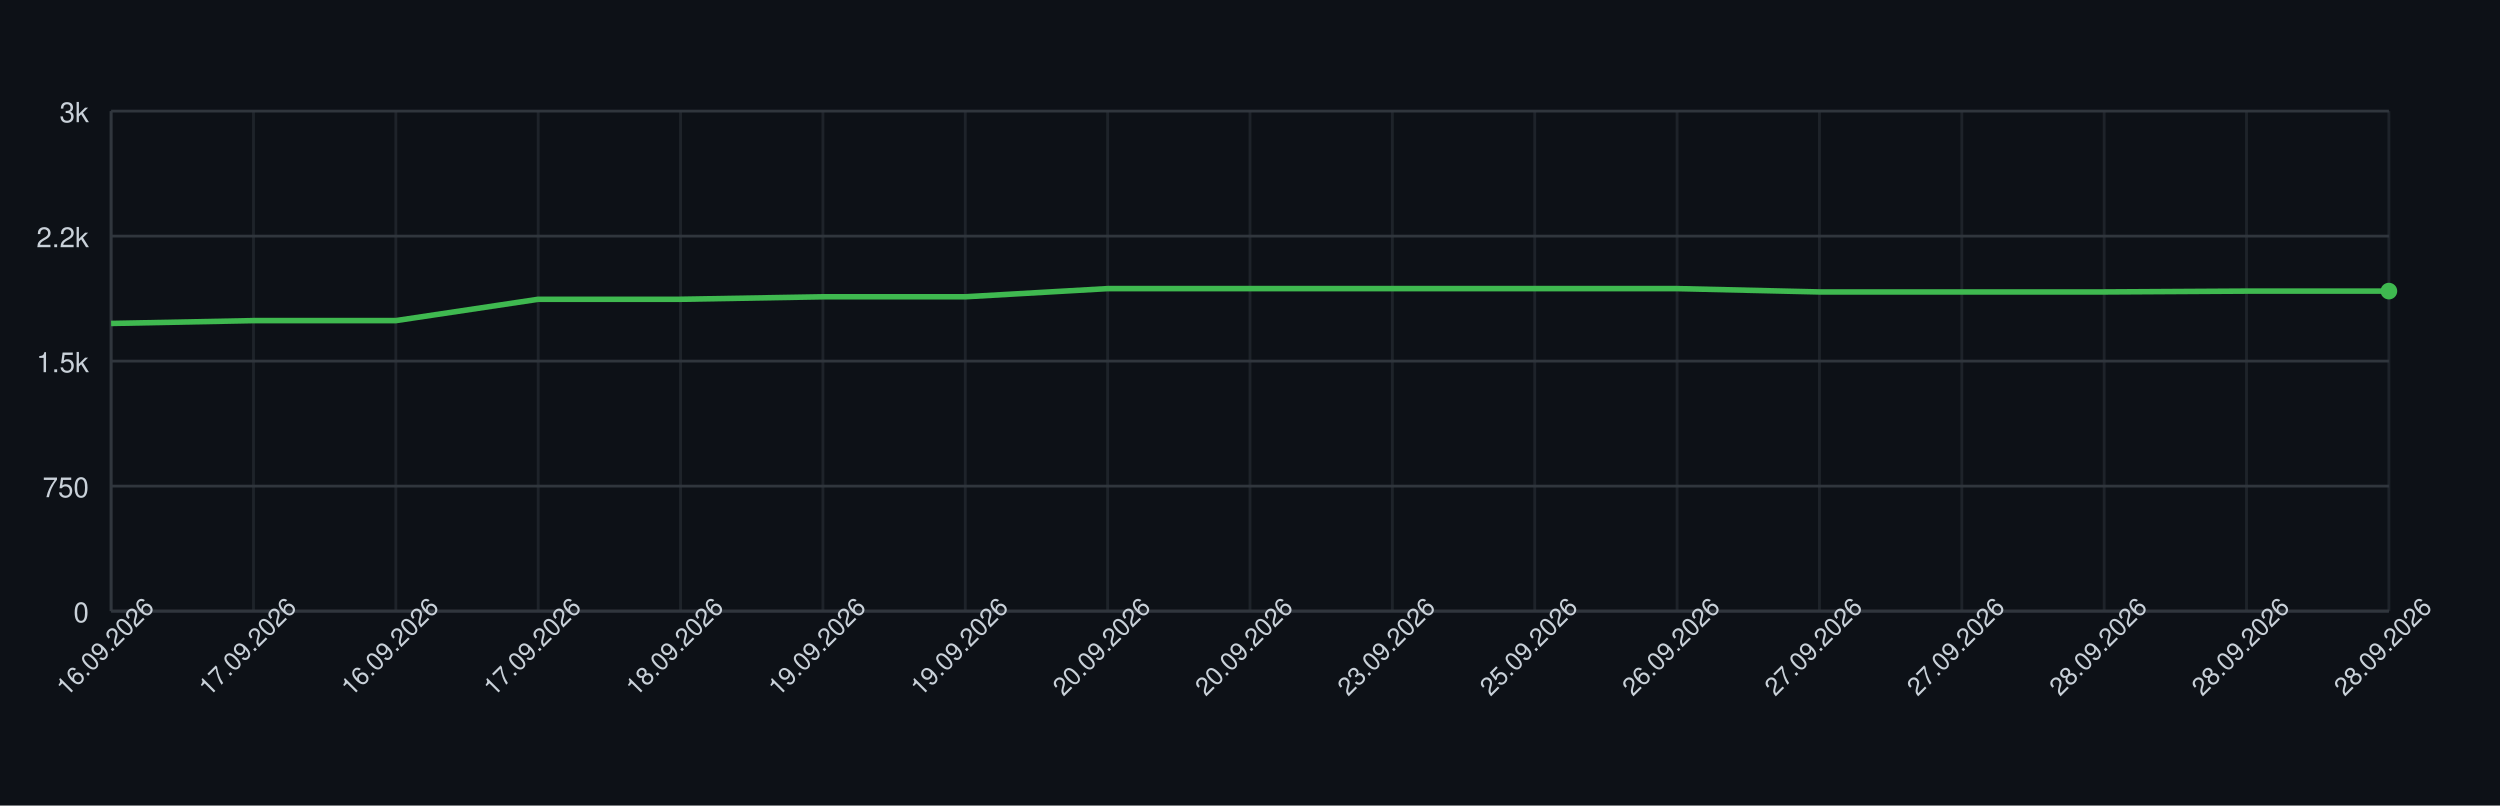
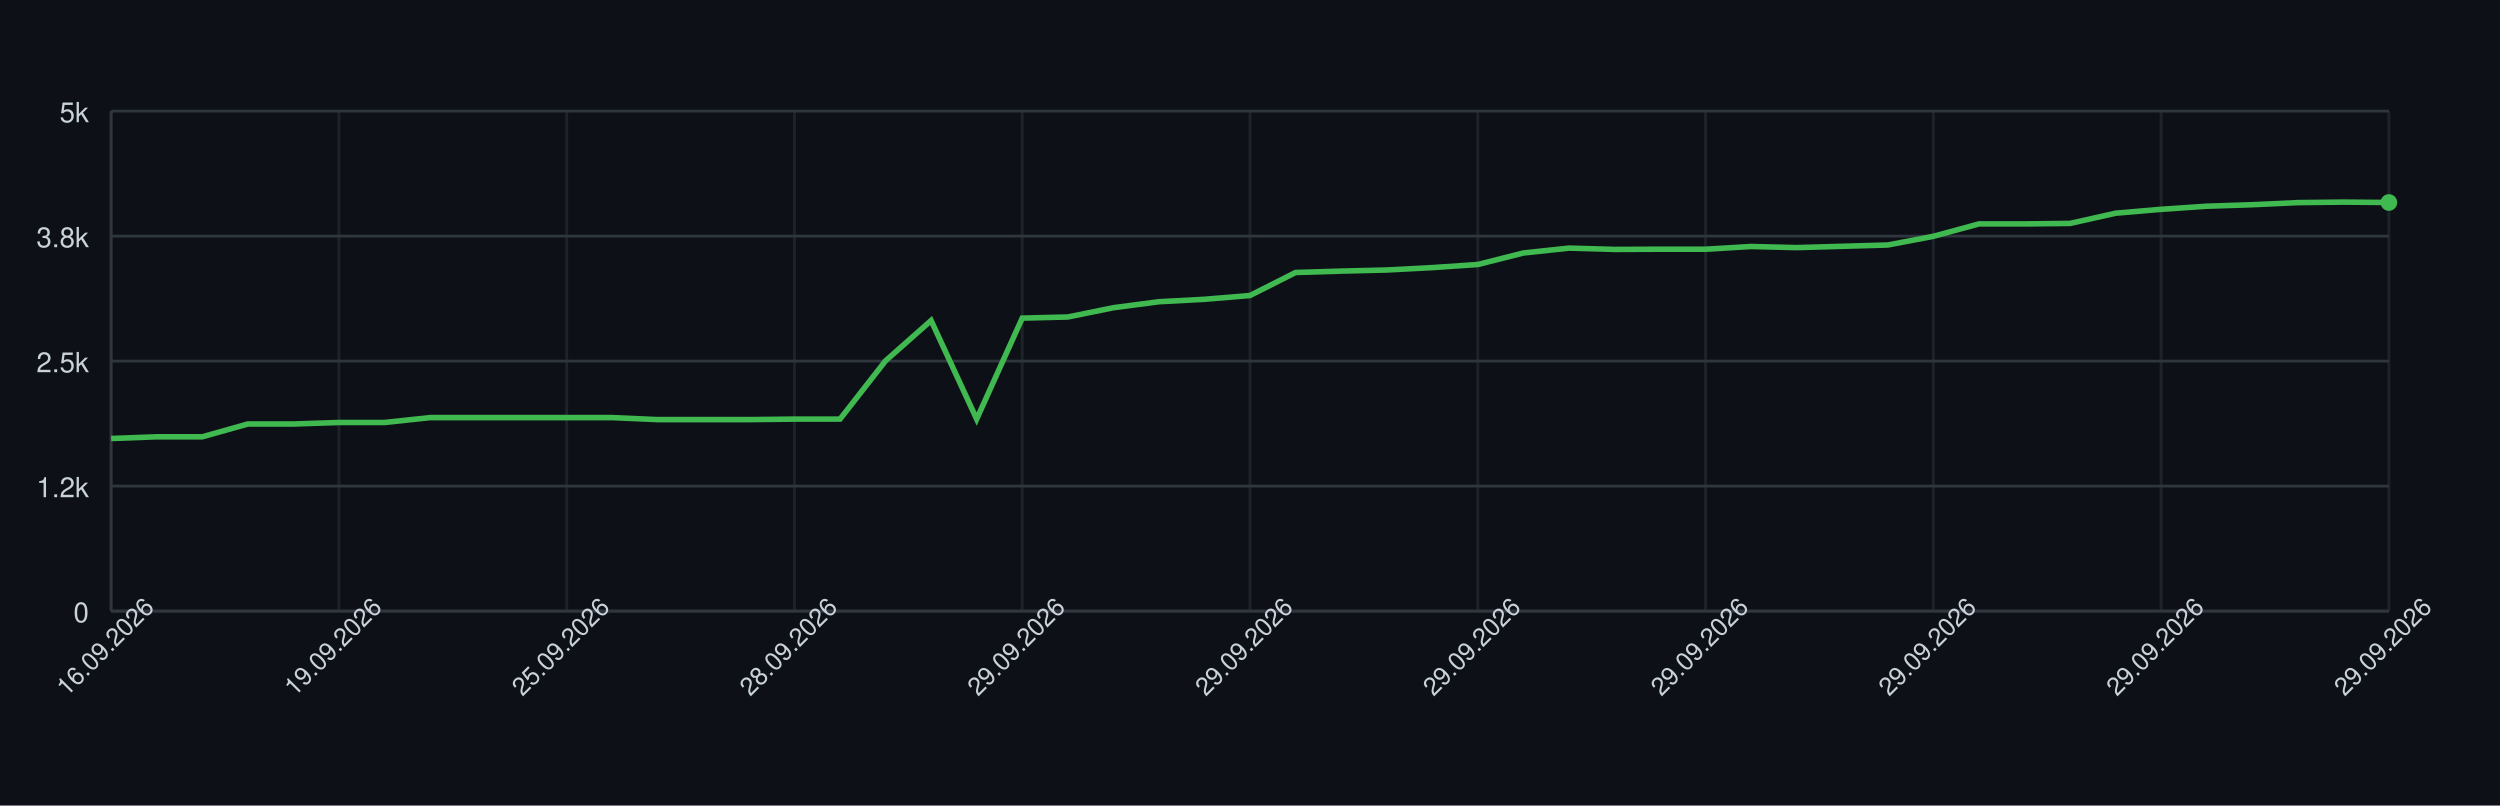
<svg xmlns="http://www.w3.org/2000/svg" width="900" height="290" style="font-family: -apple-system, BlinkMacSystemFont, 'Segoe UI', Helvetica, Arial, sans-serif;">
  <rect width="100%" height="100%" fill="#0d1117" />
  <g>
    <line x1="40" y1="220.00" x2="860" y2="220.00" stroke="#30363d" />
    <text x="32" y="224.00" font-size="10" fill="#c9d1d9" text-anchor="end">0</text>
    <line x1="40" y1="175.00" x2="860" y2="175.00" stroke="#30363d" />
-     <text x="32" y="179.00" font-size="10" fill="#c9d1d9" text-anchor="end">750</text>
+     <text x="32" y="179.00" font-size="10" fill="#c9d1d9" text-anchor="end">1.2k</text>
    <line x1="40" y1="130.00" x2="860" y2="130.00" stroke="#30363d" />
-     <text x="32" y="134.00" font-size="10" fill="#c9d1d9" text-anchor="end">1.5k</text>
+     <text x="32" y="134.00" font-size="10" fill="#c9d1d9" text-anchor="end">2.5k</text>
    <line x1="40" y1="85.00" x2="860" y2="85.00" stroke="#30363d" />
-     <text x="32" y="89.00" font-size="10" fill="#c9d1d9" text-anchor="end">2.2k</text>
+     <text x="32" y="89.00" font-size="10" fill="#c9d1d9" text-anchor="end">3.8k</text>
    <line x1="40" y1="40.00" x2="860" y2="40.00" stroke="#30363d" />
-     <text x="32" y="44.00" font-size="10" fill="#c9d1d9" text-anchor="end">3k</text>
+     <text x="32" y="44.00" font-size="10" fill="#c9d1d9" text-anchor="end">5k</text>
    <line x1="40.00" y1="40" x2="40.00" y2="220" stroke="#30363d" opacity="0.5" />
-     <line x1="91.25" y1="40" x2="91.25" y2="220" stroke="#30363d" opacity="0.5" />
-     <line x1="142.50" y1="40" x2="142.50" y2="220" stroke="#30363d" opacity="0.5" />
-     <line x1="193.75" y1="40" x2="193.75" y2="220" stroke="#30363d" opacity="0.5" />
-     <line x1="245.00" y1="40" x2="245.00" y2="220" stroke="#30363d" opacity="0.5" />
-     <line x1="296.25" y1="40" x2="296.25" y2="220" stroke="#30363d" opacity="0.5" />
-     <line x1="347.50" y1="40" x2="347.50" y2="220" stroke="#30363d" opacity="0.5" />
-     <line x1="398.75" y1="40" x2="398.75" y2="220" stroke="#30363d" opacity="0.5" />
+     <line x1="122.00" y1="40" x2="122.00" y2="220" stroke="#30363d" opacity="0.5" />
+     <line x1="204.00" y1="40" x2="204.00" y2="220" stroke="#30363d" opacity="0.5" />
+     <line x1="286.00" y1="40" x2="286.00" y2="220" stroke="#30363d" opacity="0.5" />
+     <line x1="368.00" y1="40" x2="368.00" y2="220" stroke="#30363d" opacity="0.5" />
    <line x1="450.00" y1="40" x2="450.00" y2="220" stroke="#30363d" opacity="0.5" />
-     <line x1="501.25" y1="40" x2="501.25" y2="220" stroke="#30363d" opacity="0.5" />
-     <line x1="552.50" y1="40" x2="552.50" y2="220" stroke="#30363d" opacity="0.5" />
-     <line x1="603.75" y1="40" x2="603.75" y2="220" stroke="#30363d" opacity="0.5" />
-     <line x1="655.00" y1="40" x2="655.00" y2="220" stroke="#30363d" opacity="0.5" />
-     <line x1="706.25" y1="40" x2="706.25" y2="220" stroke="#30363d" opacity="0.5" />
-     <line x1="757.50" y1="40" x2="757.50" y2="220" stroke="#30363d" opacity="0.5" />
-     <line x1="808.75" y1="40" x2="808.75" y2="220" stroke="#30363d" opacity="0.5" />
+     <line x1="532.00" y1="40" x2="532.00" y2="220" stroke="#30363d" opacity="0.5" />
+     <line x1="614.00" y1="40" x2="614.00" y2="220" stroke="#30363d" opacity="0.5" />
+     <line x1="696.00" y1="40" x2="696.00" y2="220" stroke="#30363d" opacity="0.5" />
+     <line x1="778.00" y1="40" x2="778.00" y2="220" stroke="#30363d" opacity="0.5" />
    <line x1="860.00" y1="40" x2="860.00" y2="220" stroke="#30363d" opacity="0.5" />
    <line x1="40" y1="220" x2="860" y2="220" stroke="#30363d" />
    <line x1="40" y1="40" x2="40" y2="220" stroke="#30363d" />
-     <path d="M 40.00 116.44 L 91.25 115.42 L 142.50 115.42 L 193.75 107.74 L 245.00 107.74 L 296.25 106.84 L 347.50 106.84 L 398.75 103.90 L 450.00 103.90 L 501.25 103.90 L 552.50 103.90 L 603.75 103.90 L 655.00 105.10 L 706.25 105.10 L 757.50 105.10 L 808.75 104.80 L 860.00 104.80" fill="none" stroke="#3fb950" stroke-width="2" />
-     <circle cx="860.00" cy="104.80" r="3" fill="#3fb950" />
+     <path d="M 40.00 157.86 L 56.40 157.25 L 72.80 157.25 L 89.20 152.64 L 105.60 152.64 L 122.00 152.10 L 138.40 152.10 L 154.80 150.34 L 171.20 150.34 L 187.60 150.34 L 204.00 150.34 L 220.40 150.34 L 236.80 151.06 L 253.20 151.06 L 269.60 151.06 L 286.00 150.88 L 302.40 150.88 L 318.80 129.89 L 335.20 115.38 L 351.60 150.88 L 368.00 114.52 L 384.40 114.12 L 400.80 110.78 L 417.20 108.62 L 433.60 107.75 L 450.00 106.38 L 466.40 98.10 L 482.80 97.60 L 499.20 97.20 L 515.60 96.34 L 532.00 95.22 L 548.40 91.08 L 564.80 89.32 L 581.20 89.79 L 597.60 89.72 L 614.00 89.72 L 630.40 88.74 L 646.80 89.14 L 663.20 88.67 L 679.60 88.20 L 696.00 85.07 L 712.40 80.61 L 728.80 80.61 L 745.20 80.43 L 761.60 76.76 L 778.00 75.35 L 794.40 74.24 L 810.80 73.70 L 827.20 72.94 L 843.60 72.76 L 860.00 72.90" fill="none" stroke="#3fb950" stroke-width="2" />
+     <circle cx="860.00" cy="72.90" r="3" fill="#3fb950" />
    <text x="40.00" y="235.00" font-size="9" fill="#c9d1d9" text-anchor="middle" transform="rotate(-45 40.00 235.00)">16.09.2026</text>
-     <text x="91.25" y="235.00" font-size="9" fill="#c9d1d9" text-anchor="middle" transform="rotate(-45 91.25 235.00)">17.09.2026</text>
-     <text x="142.50" y="235.00" font-size="9" fill="#c9d1d9" text-anchor="middle" transform="rotate(-45 142.50 235.00)">16.09.2026</text>
-     <text x="193.75" y="235.00" font-size="9" fill="#c9d1d9" text-anchor="middle" transform="rotate(-45 193.75 235.00)">17.09.2026</text>
-     <text x="245.00" y="235.00" font-size="9" fill="#c9d1d9" text-anchor="middle" transform="rotate(-45 245.00 235.00)">18.09.2026</text>
-     <text x="296.25" y="235.00" font-size="9" fill="#c9d1d9" text-anchor="middle" transform="rotate(-45 296.25 235.00)">19.09.2026</text>
-     <text x="347.50" y="235.00" font-size="9" fill="#c9d1d9" text-anchor="middle" transform="rotate(-45 347.50 235.00)">19.09.2026</text>
-     <text x="398.75" y="235.00" font-size="9" fill="#c9d1d9" text-anchor="middle" transform="rotate(-45 398.75 235.00)">20.09.2026</text>
-     <text x="450.00" y="235.00" font-size="9" fill="#c9d1d9" text-anchor="middle" transform="rotate(-45 450.00 235.00)">20.09.2026</text>
-     <text x="501.25" y="235.00" font-size="9" fill="#c9d1d9" text-anchor="middle" transform="rotate(-45 501.25 235.00)">23.09.2026</text>
-     <text x="552.50" y="235.00" font-size="9" fill="#c9d1d9" text-anchor="middle" transform="rotate(-45 552.50 235.00)">25.09.2026</text>
-     <text x="603.75" y="235.00" font-size="9" fill="#c9d1d9" text-anchor="middle" transform="rotate(-45 603.75 235.00)">26.09.2026</text>
-     <text x="655.00" y="235.00" font-size="9" fill="#c9d1d9" text-anchor="middle" transform="rotate(-45 655.00 235.00)">27.09.2026</text>
-     <text x="706.25" y="235.00" font-size="9" fill="#c9d1d9" text-anchor="middle" transform="rotate(-45 706.25 235.00)">27.09.2026</text>
-     <text x="757.50" y="235.00" font-size="9" fill="#c9d1d9" text-anchor="middle" transform="rotate(-45 757.50 235.00)">28.09.2026</text>
-     <text x="808.75" y="235.00" font-size="9" fill="#c9d1d9" text-anchor="middle" transform="rotate(-45 808.75 235.00)">28.09.2026</text>
-     <text x="860.00" y="235.00" font-size="9" fill="#c9d1d9" text-anchor="middle" transform="rotate(-45 860.00 235.00)">28.09.2026</text>
+     <text x="122.00" y="235.00" font-size="9" fill="#c9d1d9" text-anchor="middle" transform="rotate(-45 122.00 235.00)">19.09.2026</text>
+     <text x="204.00" y="235.00" font-size="9" fill="#c9d1d9" text-anchor="middle" transform="rotate(-45 204.00 235.00)">25.09.2026</text>
+     <text x="286.00" y="235.00" font-size="9" fill="#c9d1d9" text-anchor="middle" transform="rotate(-45 286.00 235.00)">28.09.2026</text>
+     <text x="368.00" y="235.00" font-size="9" fill="#c9d1d9" text-anchor="middle" transform="rotate(-45 368.00 235.00)">29.09.2026</text>
+     <text x="450.00" y="235.00" font-size="9" fill="#c9d1d9" text-anchor="middle" transform="rotate(-45 450.00 235.00)">29.09.2026</text>
+     <text x="532.00" y="235.00" font-size="9" fill="#c9d1d9" text-anchor="middle" transform="rotate(-45 532.00 235.00)">29.09.2026</text>
+     <text x="614.00" y="235.00" font-size="9" fill="#c9d1d9" text-anchor="middle" transform="rotate(-45 614.00 235.00)">29.09.2026</text>
+     <text x="696.00" y="235.00" font-size="9" fill="#c9d1d9" text-anchor="middle" transform="rotate(-45 696.00 235.00)">29.09.2026</text>
+     <text x="778.00" y="235.00" font-size="9" fill="#c9d1d9" text-anchor="middle" transform="rotate(-45 778.00 235.00)">29.09.2026</text>
+     <text x="860.00" y="235.00" font-size="9" fill="#c9d1d9" text-anchor="middle" transform="rotate(-45 860.00 235.00)">29.09.2026</text>
  </g>
</svg>
